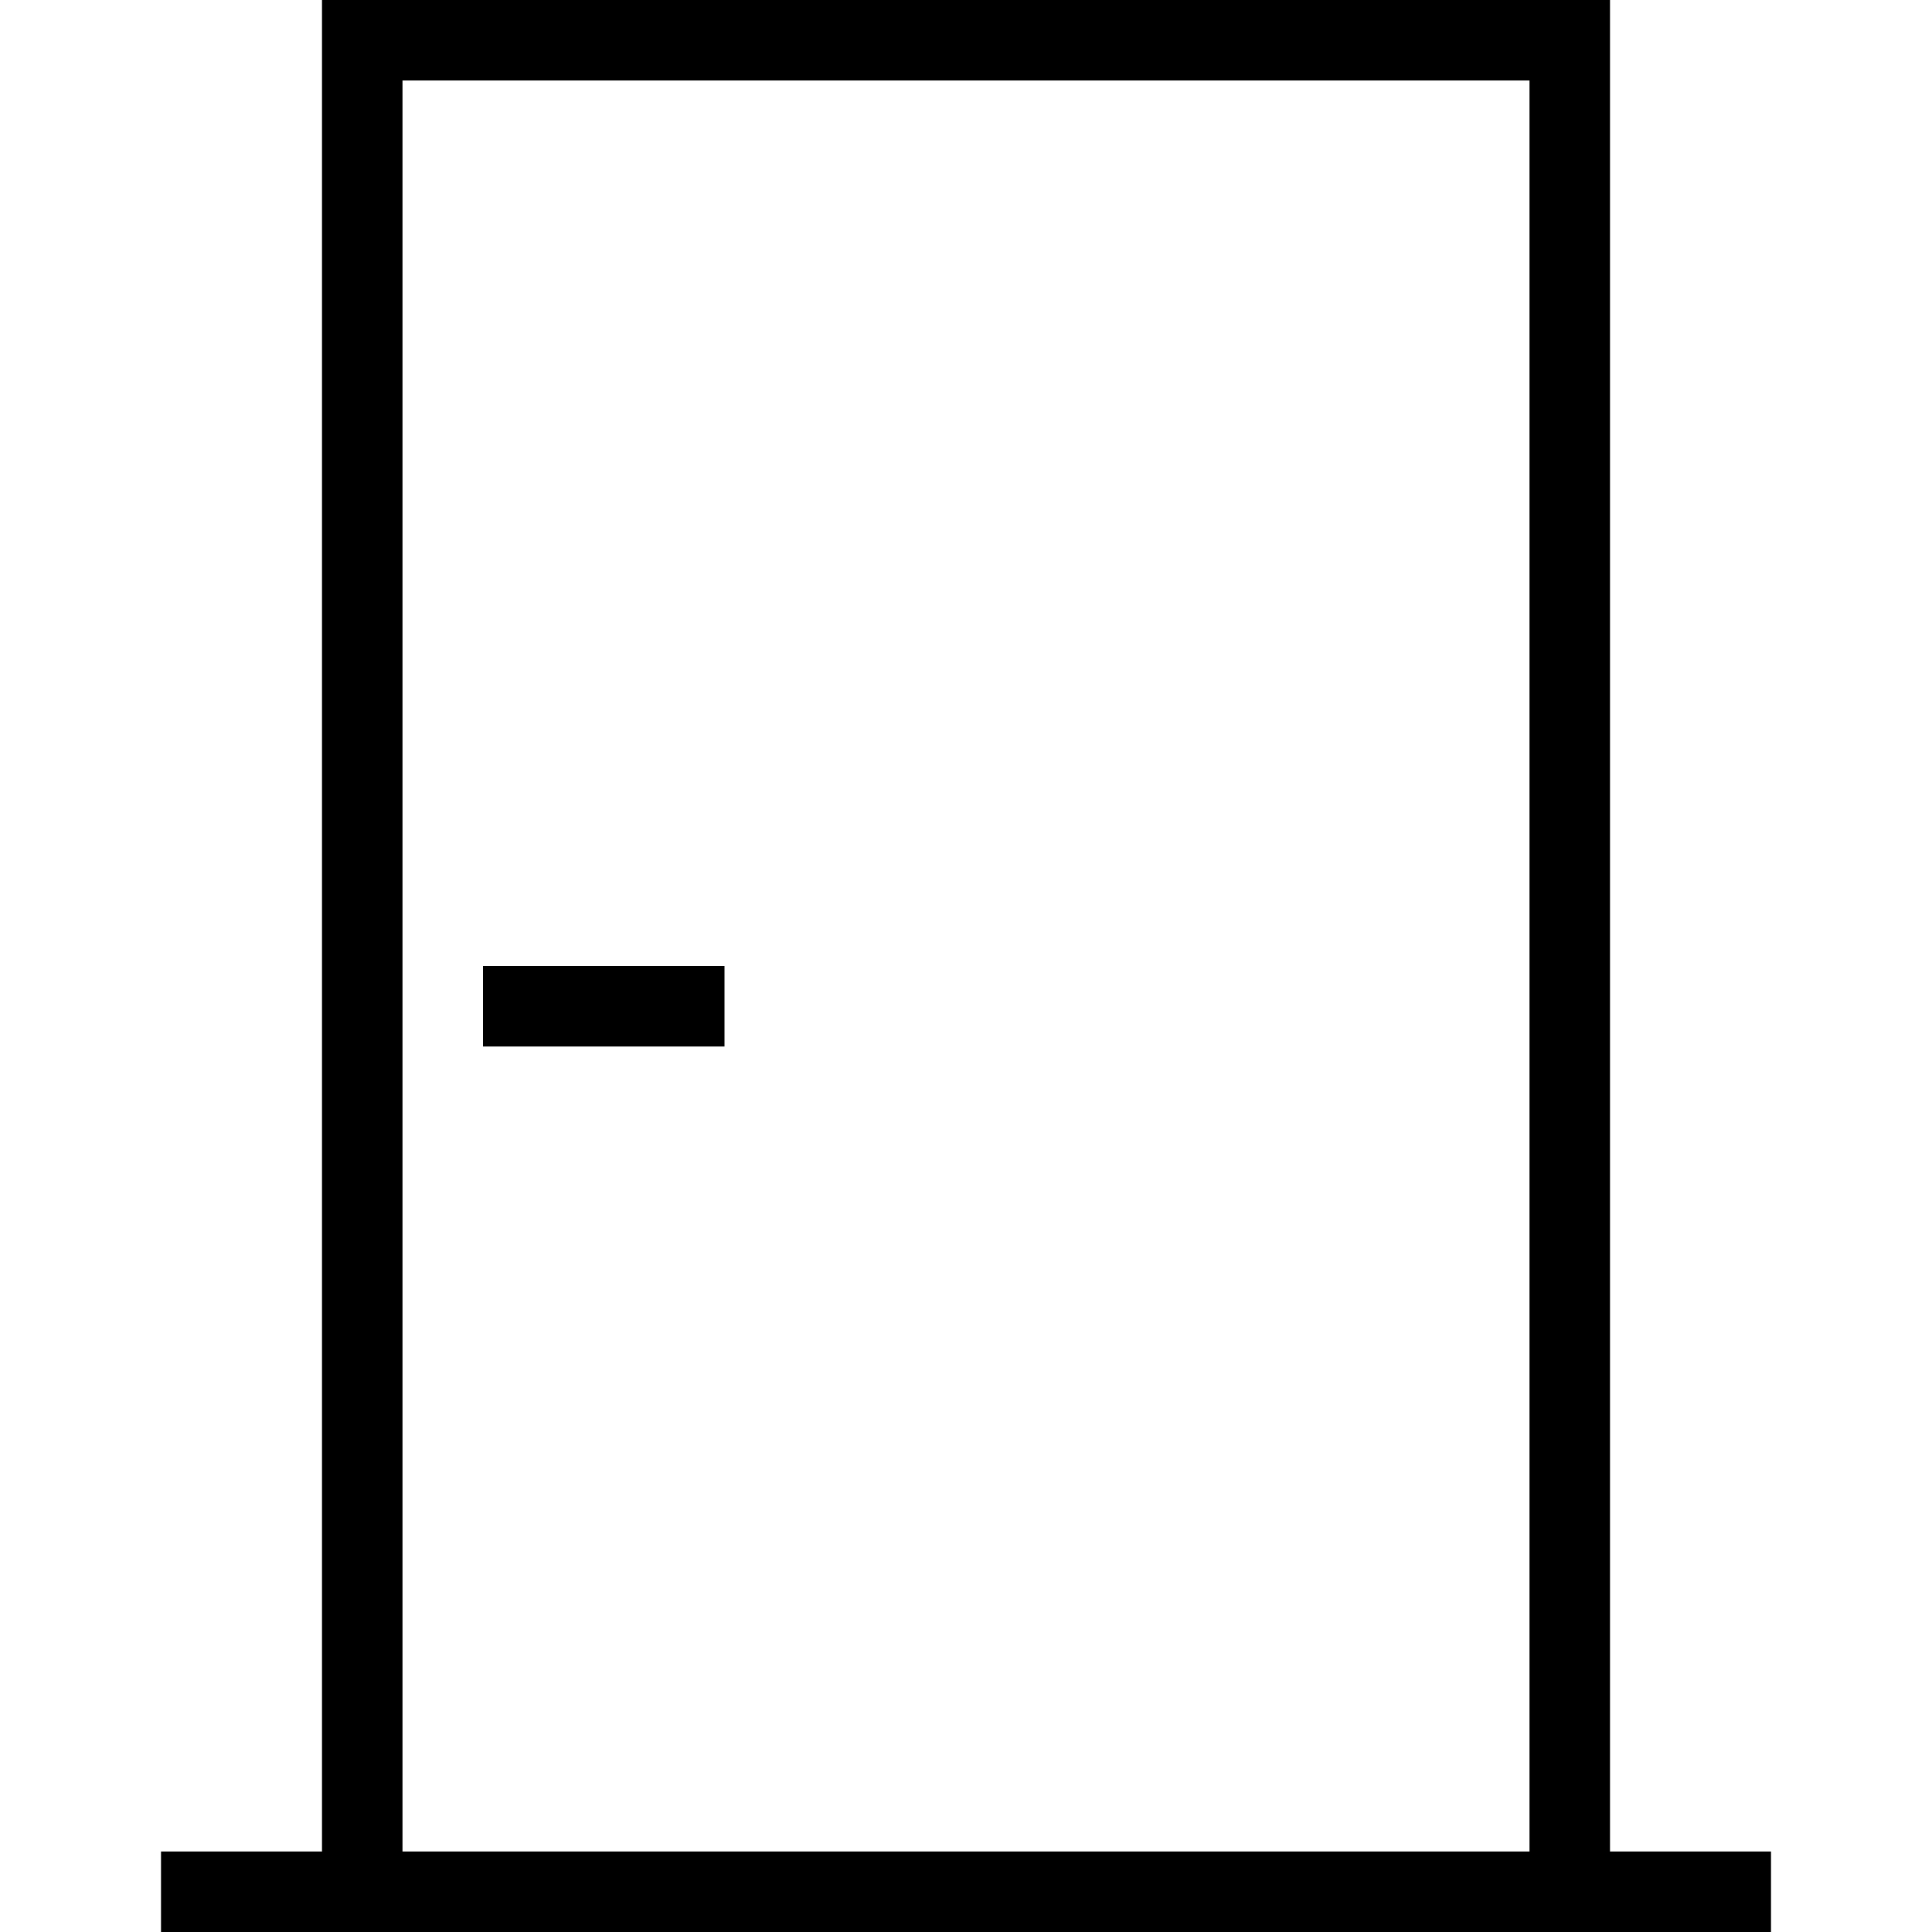
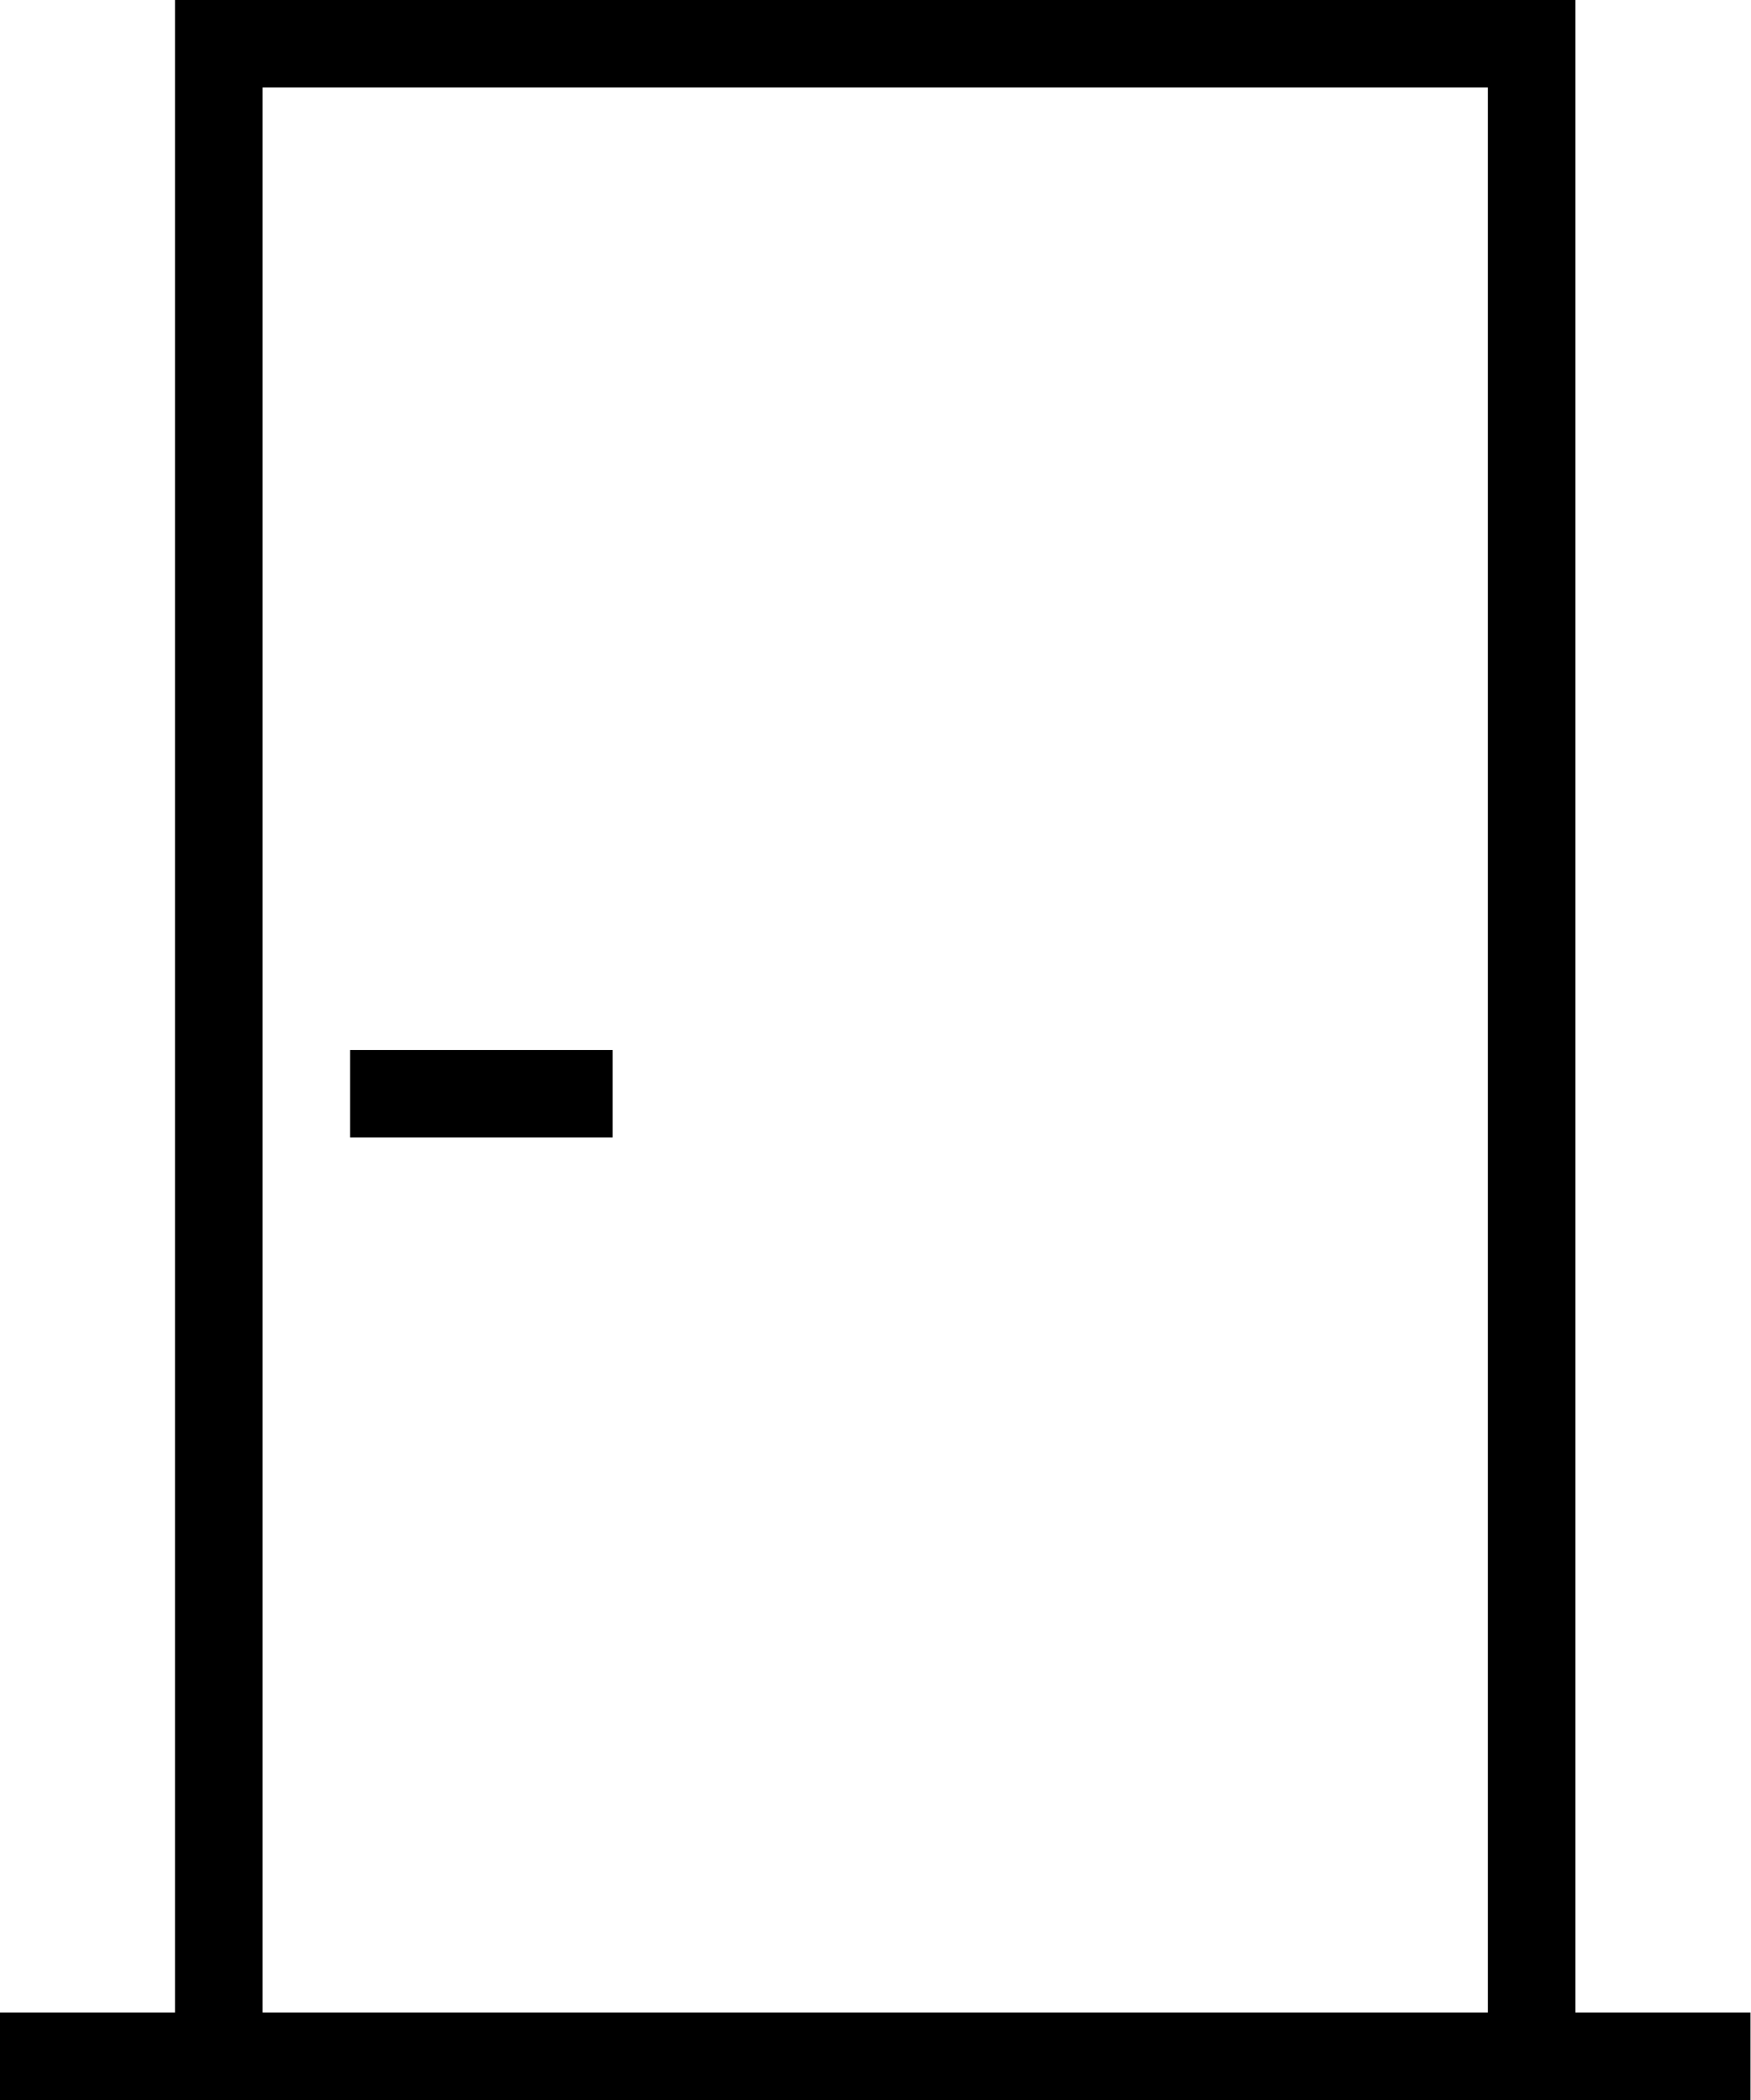
- <svg xmlns="http://www.w3.org/2000/svg" width="24" height="24" fill-rule="evenodd" clip-rule="evenodd">
-   <path d="M20 23h2v1h-20v-1h2v-23h16v23zm-1-22h-14v22h14v-22zm-10 11v1h-3v-1h3z" />
+ <svg xmlns="http://www.w3.org/2000/svg" viewBox="0 0 20 24">
+   <path d="M18,23h2v1H0v-1H2V0H18V23ZM17,1H3V23h14V1ZM7,12v1h-3v-1h3Z" />
</svg>
